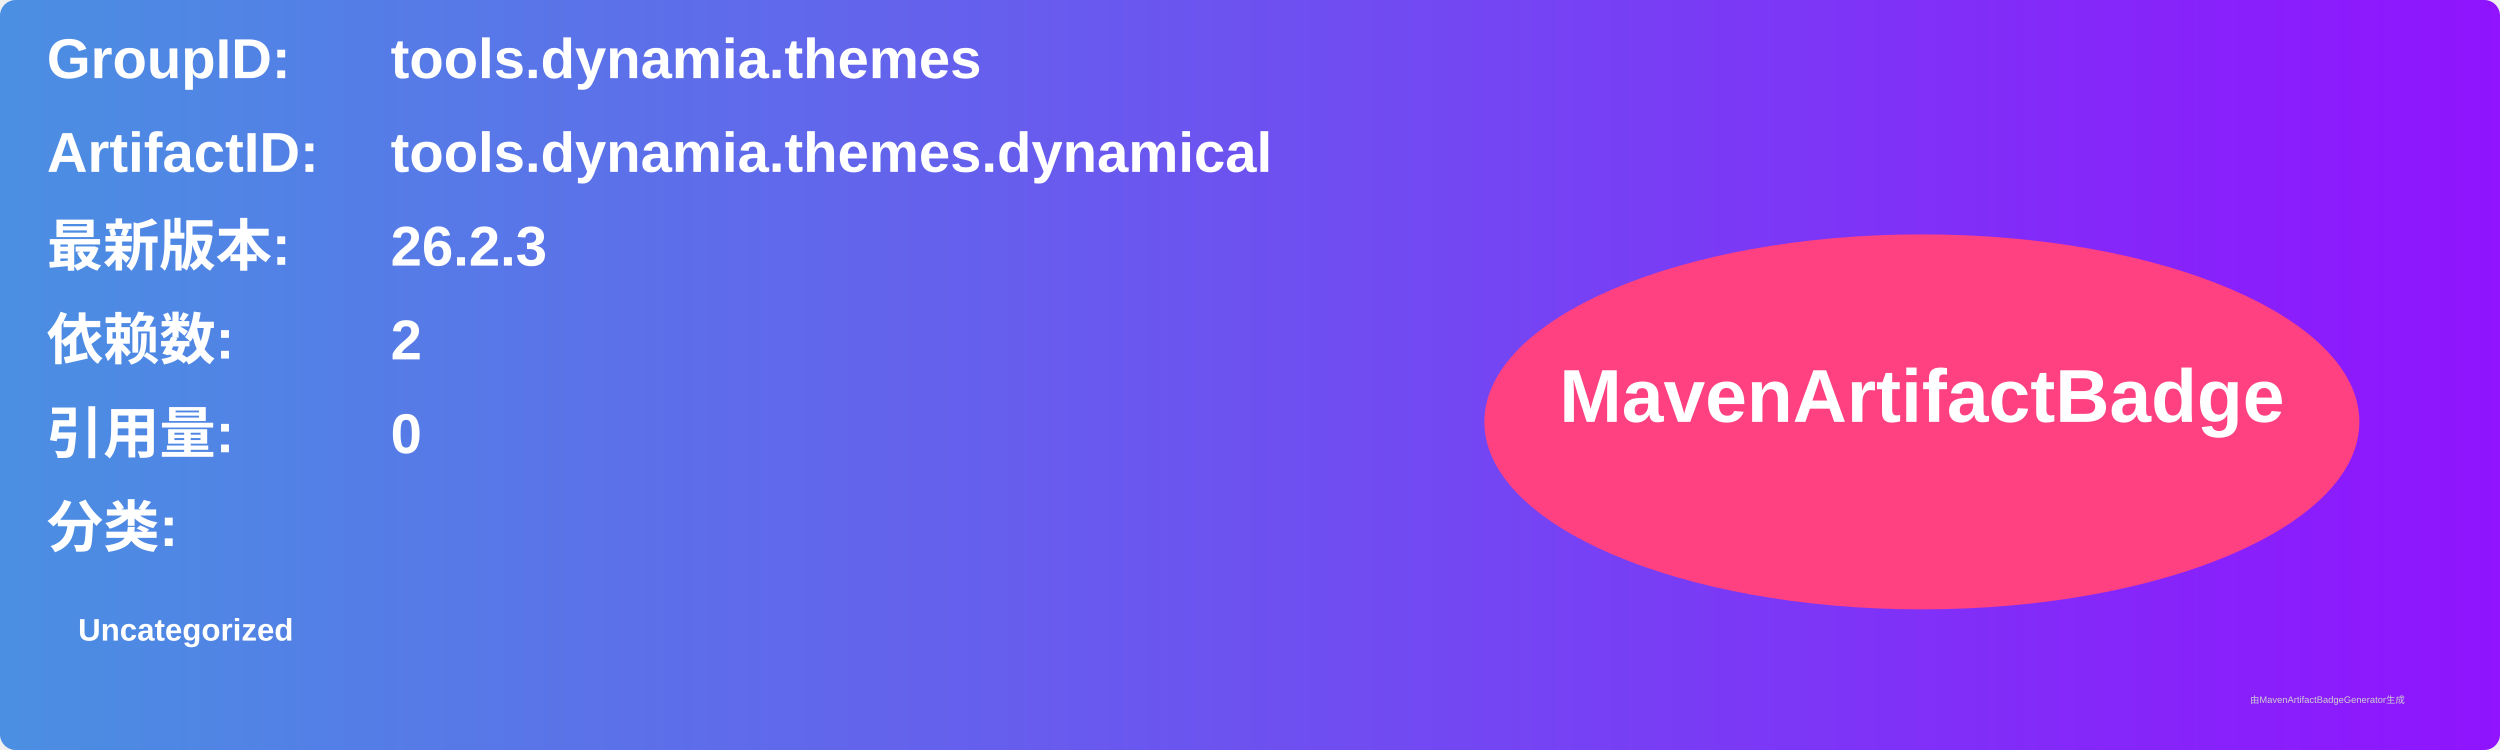
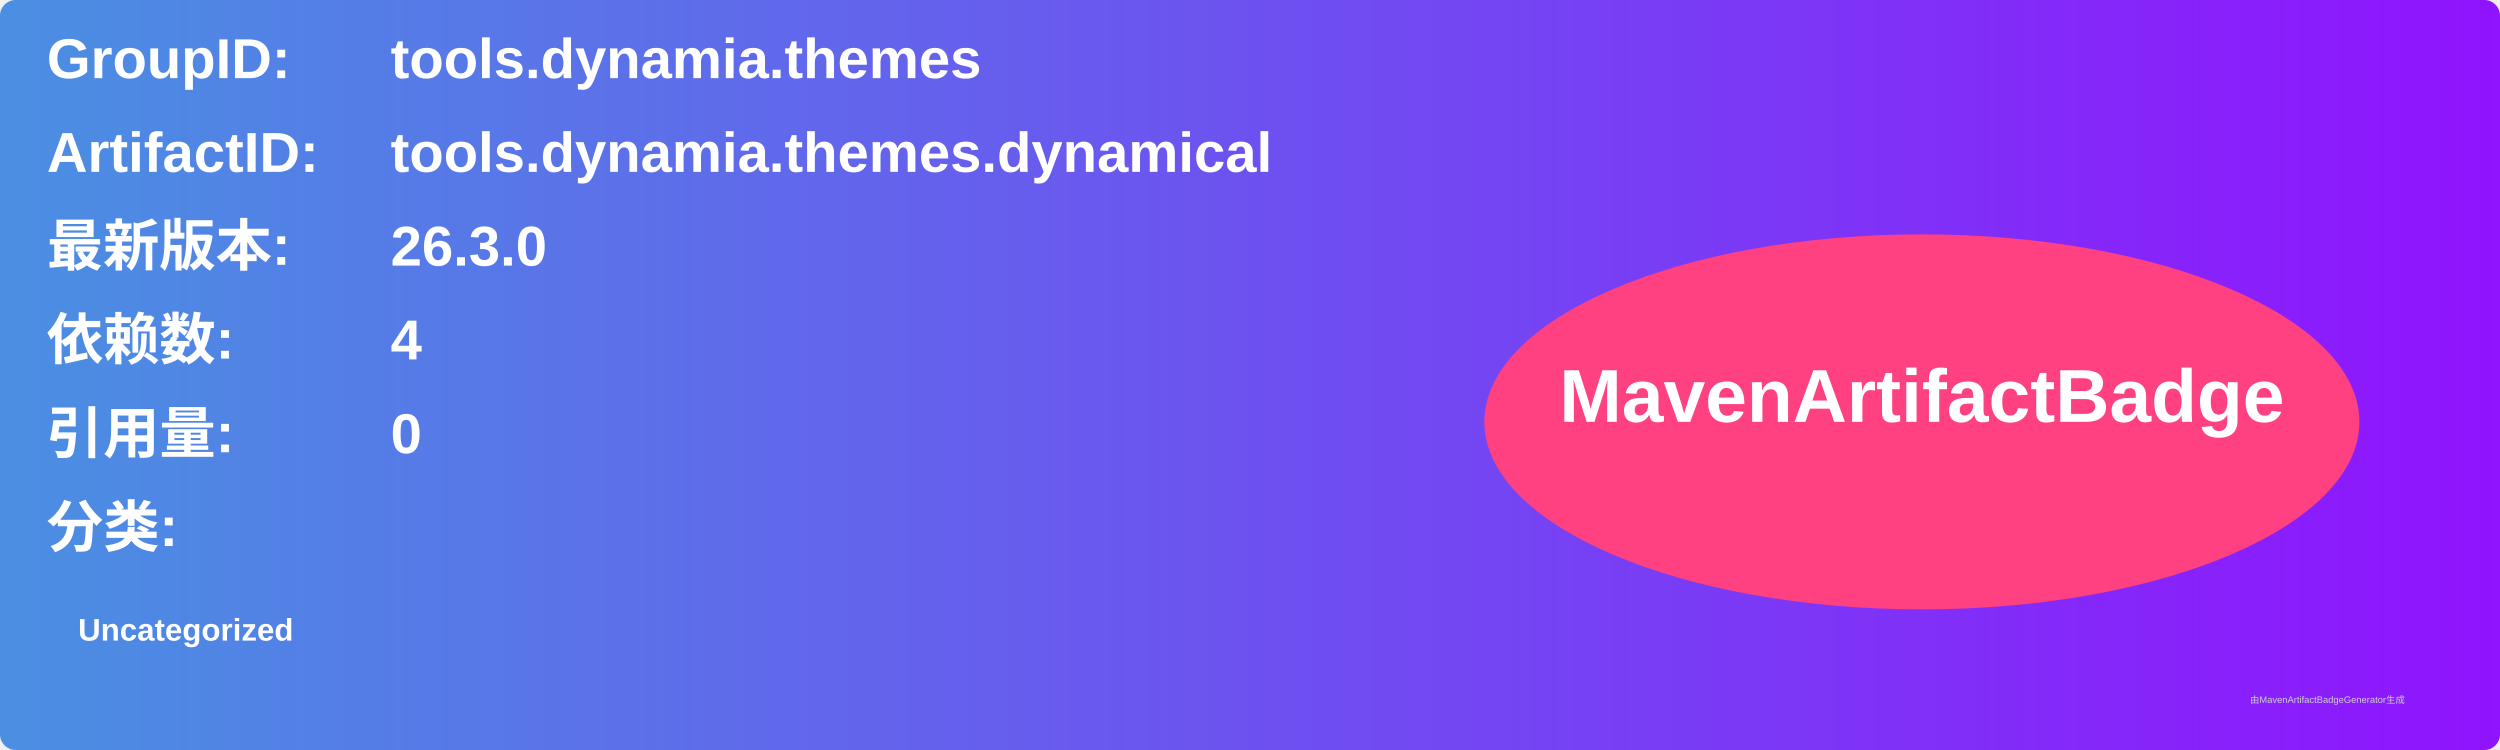
<svg xmlns="http://www.w3.org/2000/svg" width="800" height="240" viewBox="0 0 800 240">
  <linearGradient id="grad" x1="0%" y1="0%" x2="100%" y2="0%">
    <stop offset="0%" stop-color="#4a90e2" />
    <stop offset="100%" stop-color="#9013fe" />
  </linearGradient>
  <rect width="100%" height="100%" rx="5" ry="5" fill="url(#grad)" />
  <g transform="translate(15, 15)">
    <text x="0" y="10" font-family="Arial" font-size="18" fill="white" font-weight="bold" width="260">GroupID:</text>
    <text x="110" y="10" font-family="Arial" font-size="18" fill="white" font-weight="bold" width="460">tools.dynamia.themes</text>
    <text x="0" y="40" font-family="Arial" font-size="18" fill="white" font-weight="bold" width="260">ArtifactID:</text>
    <text x="110" y="40" font-family="Arial" font-size="18" fill="white" font-weight="bold" width="460">tools.dynamia.themes.dynamical</text>
    <text x="0" y="70" font-family="Arial" font-size="18" fill="white" font-weight="bold">最新版本:</text>
    <text x="110" y="70" font-family="Arial" font-size="18" fill="white" font-weight="bold">
-       <tspan font-weight="bold">26.2.3</tspan>
+       <tspan font-weight="bold">26.3.0</tspan>
    </text>
    <text x="0" y="100" font-family="Arial" font-size="18" fill="white" font-weight="bold">依赖数: </text>
    <text x="110" y="100" font-family="Arial" font-size="18" fill="white">
-       <tspan font-weight="bold">2</tspan>
+       <tspan font-weight="bold">4</tspan>
    </text>
    <text x="0" y="130" font-family="Arial" font-size="18" fill="white" font-weight="bold">引用量: </text>
    <text x="110" y="130" font-family="Arial" font-size="18" fill="white">
      <tspan font-weight="bold">0</tspan>
    </text>
    <text x="0" y="160" font-family="Arial" font-size="18" fill="white" font-weight="bold">分类:</text>
    <text x="10" y="190" font-family="Arial" font-size="10" fill="white">
      <tspan font-weight="bold">Uncategorized</tspan>
    </text>
    <ellipse cx="600" cy="120" rx="140" ry="60" fill="#ff4081" />
    <text x="600" y="120" text-anchor="middle" font-family="Arial" font-size="24" fill="white" font-weight="bold">MavenArtifactBadge</text>
  </g>
  <text x="720" y="225" font-family="Arial" font-size="3" fill="#d0d0d0">由MavenArtifactBadgeGenerator生成</text>
</svg>
